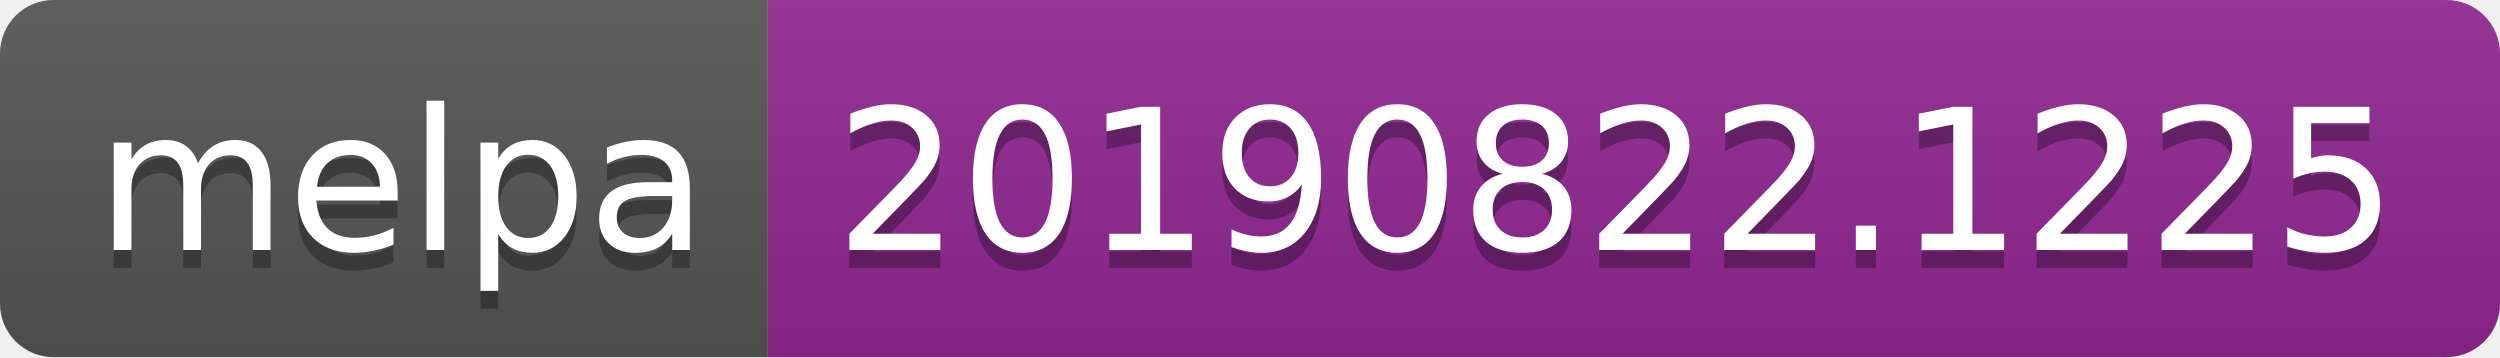
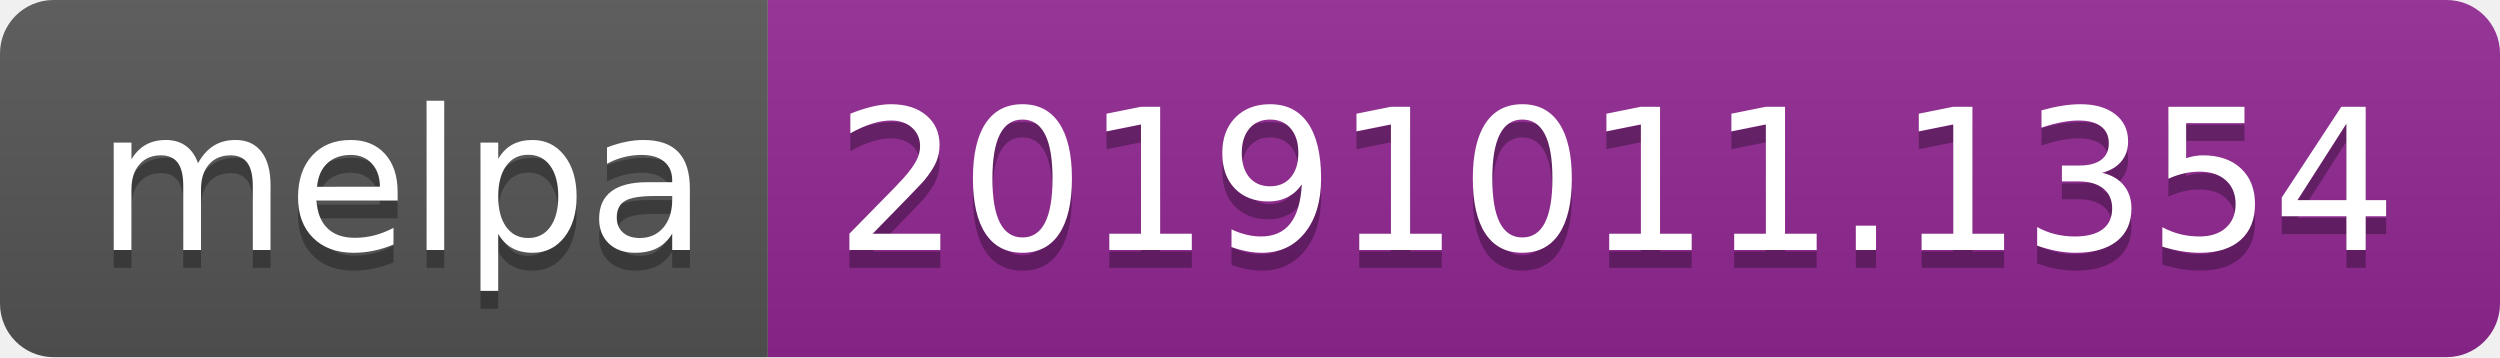
<svg xmlns="http://www.w3.org/2000/svg" width="140" height="20">
  <linearGradient id="b" x2="0" y2="100%">
    <stop offset="0" stop-color="#bbb" stop-opacity=".1" />
    <stop offset="1" stop-opacity=".1" />
  </linearGradient>
  <clipPath id="a">
    <rect width="140" height="20" rx="3" fill="#fff" />
  </clipPath>
  <g clip-path="url(#a)">
    <path fill="#555" d="M0 0h43v20H0z" />
    <path fill="#922793" d="M43 0h97v20H43z" />
    <path fill="url(#b)" d="M0 0h140v20H0z" />
  </g>
  <g fill="#fff" text-anchor="middle" font-family="DejaVu Sans,Verdana,Geneva,sans-serif" font-size="110">
    <text x="225" y="150" fill="#010101" fill-opacity=".3" transform="scale(.1)" textLength="330">melpa</text>
    <text x="225" y="140" transform="scale(.1)" textLength="330">melpa</text>
-     <text x="905" y="150" fill="#010101" fill-opacity=".3" transform="scale(.1)" textLength="870">20190822.1225</text>
-     <text x="905" y="140" transform="scale(.1)" textLength="870">20190822.1225</text>
+     <text x="905" y="150" fill="#010101" fill-opacity=".3" transform="scale(.1)" textLength="870">20191011.1354</text>
+     <text x="905" y="140" transform="scale(.1)" textLength="870">20191011.1354</text>
  </g>
</svg>
